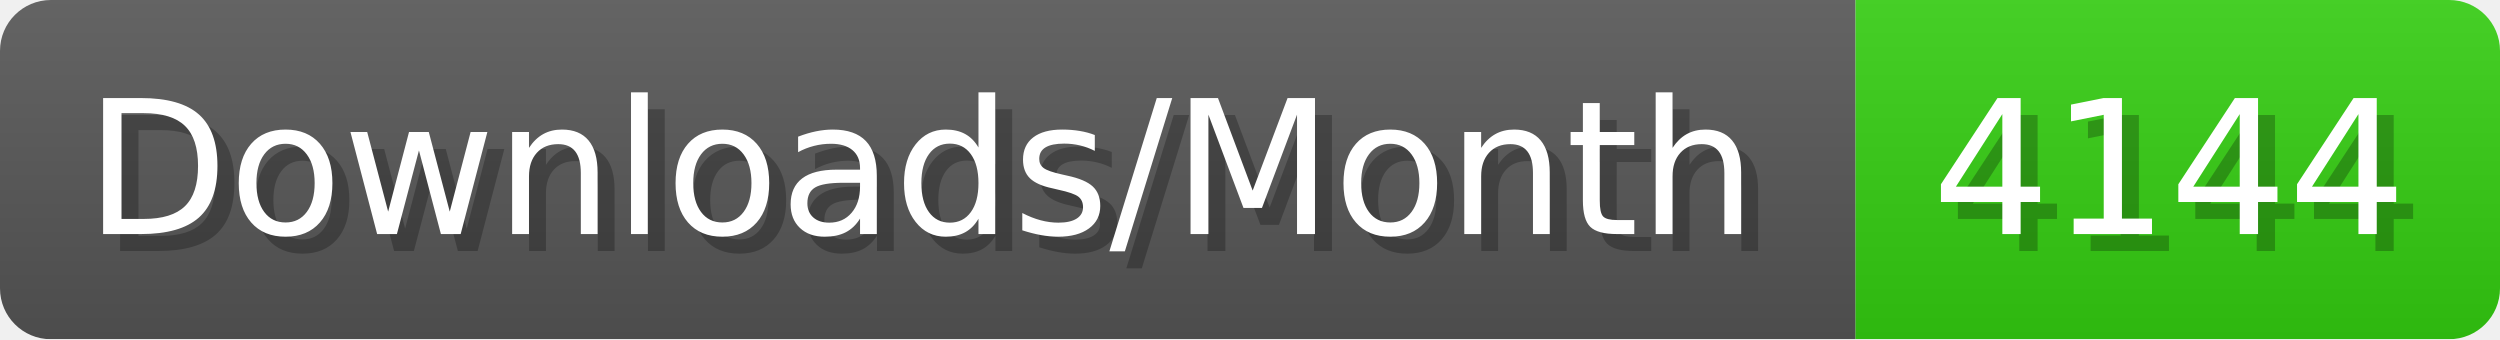
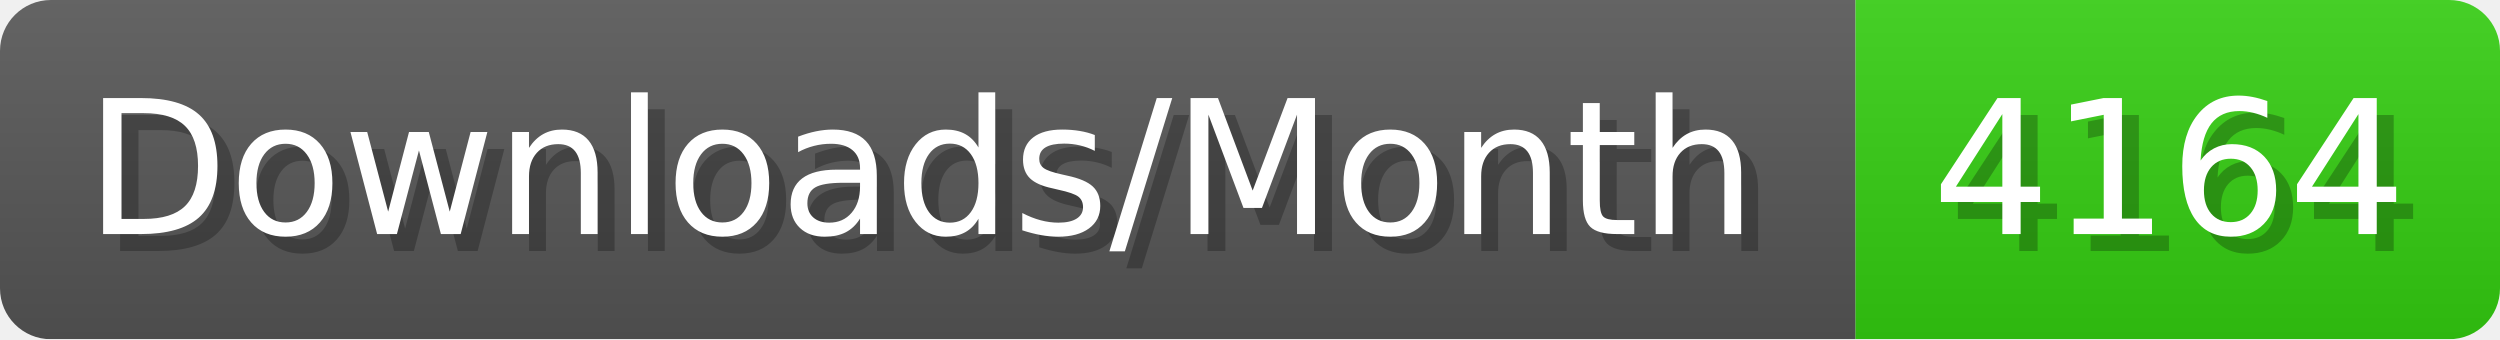
- <svg xmlns="http://www.w3.org/2000/svg" width="147.4" height="20" viewBox="0 0 1474 200" role="img" aria-label="Downloads/Month: 4144">
+ <svg xmlns="http://www.w3.org/2000/svg" width="147.4" height="20" viewBox="0 0 1474 200" role="img" aria-label="Downloads/Month: 4164">
  <linearGradient id="YlXUI" x2="0" y2="100%">
    <stop offset="0" stop-opacity=".1" stop-color="#EEE" />
    <stop offset="1" stop-opacity=".1" />
  </linearGradient>
  <mask id="JHhop">
    <rect width="1474" height="200" rx="30" fill="#FFF" />
  </mask>
  <g mask="url(#JHhop)">
    <rect width="1094" height="200" fill="#555" />
    <rect width="380" height="200" fill="#3C1" x="1094" />
    <rect width="1474" height="200" fill="url(#YlXUI)" />
  </g>
  <g aria-hidden="true" fill="#fff" text-anchor="start" font-family="Verdana,DejaVu Sans,sans-serif" font-size="110">
    <text x="60" y="148" textLength="994" fill="#000" opacity="0.25">Downloads/Month</text>
    <text x="50" y="138" textLength="994">Downloads/Month</text>
-     <text x="1149" y="148" textLength="280" fill="#000" opacity="0.25">4144</text>
-     <text x="1139" y="138" textLength="280">4144</text>
+     <text x="1149" y="148" textLength="280" fill="#000" opacity="0.25">4164</text>
+     <text x="1139" y="138" textLength="280">4164</text>
  </g>
</svg>
